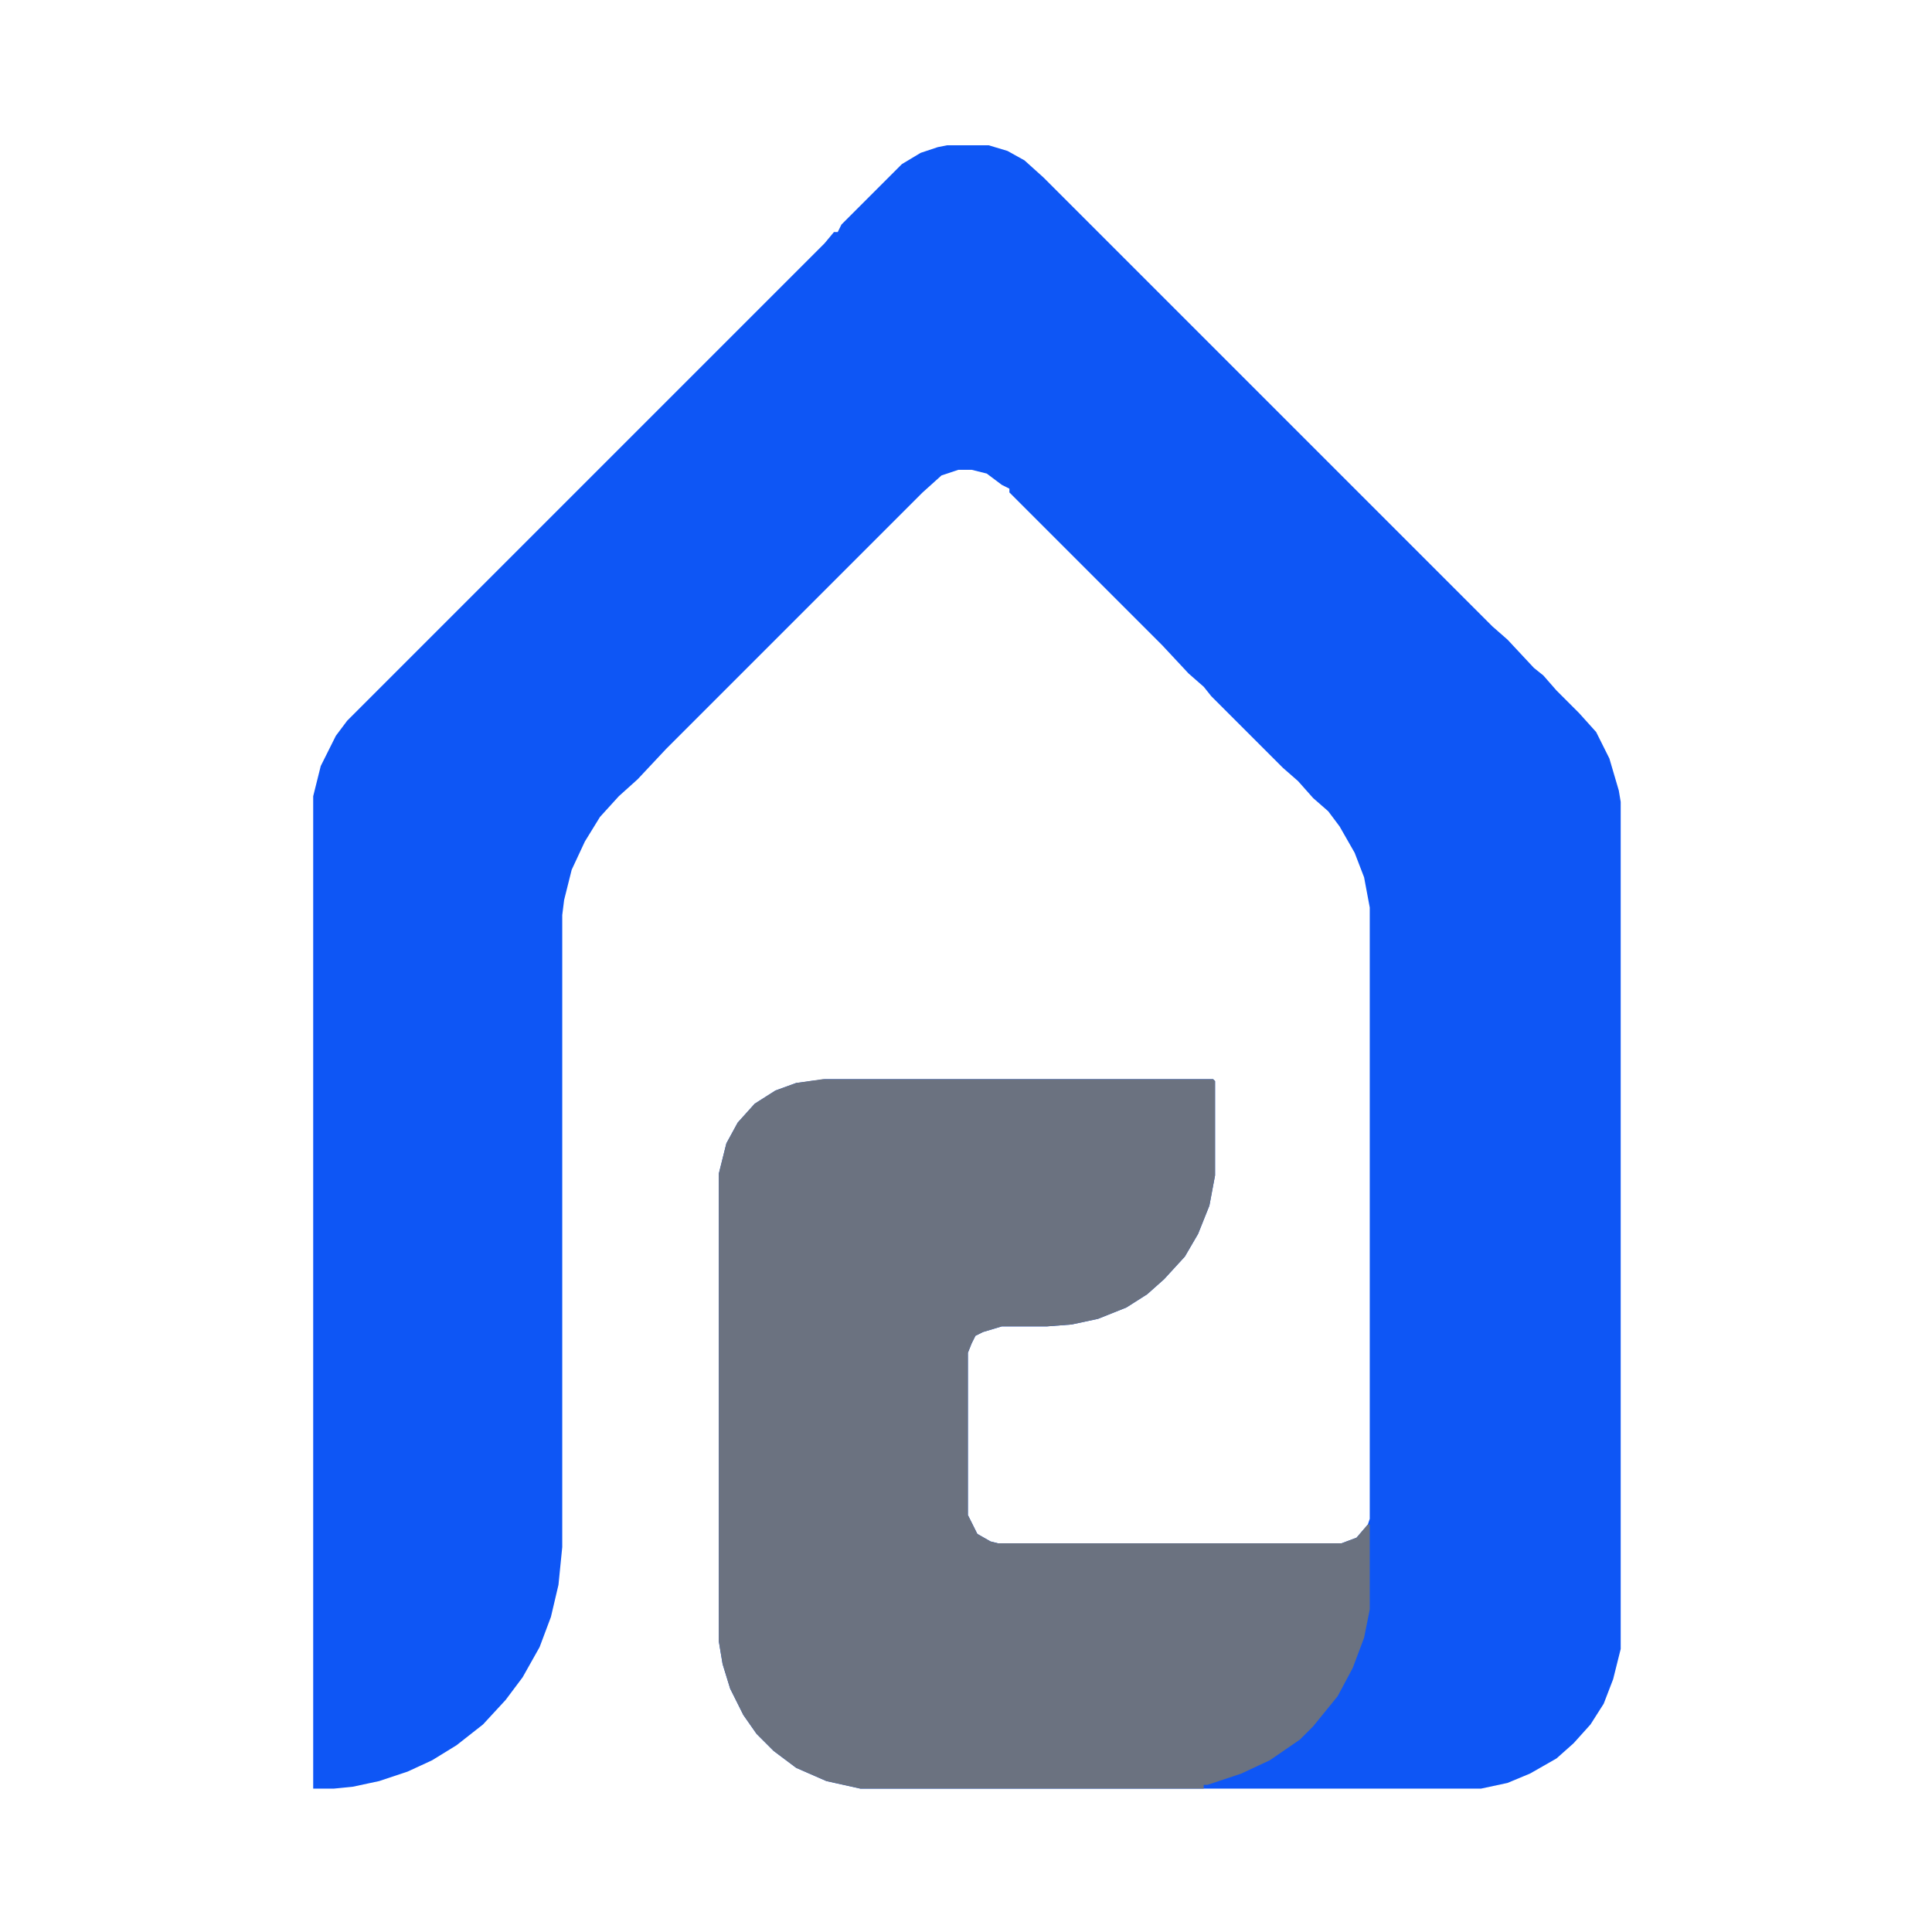
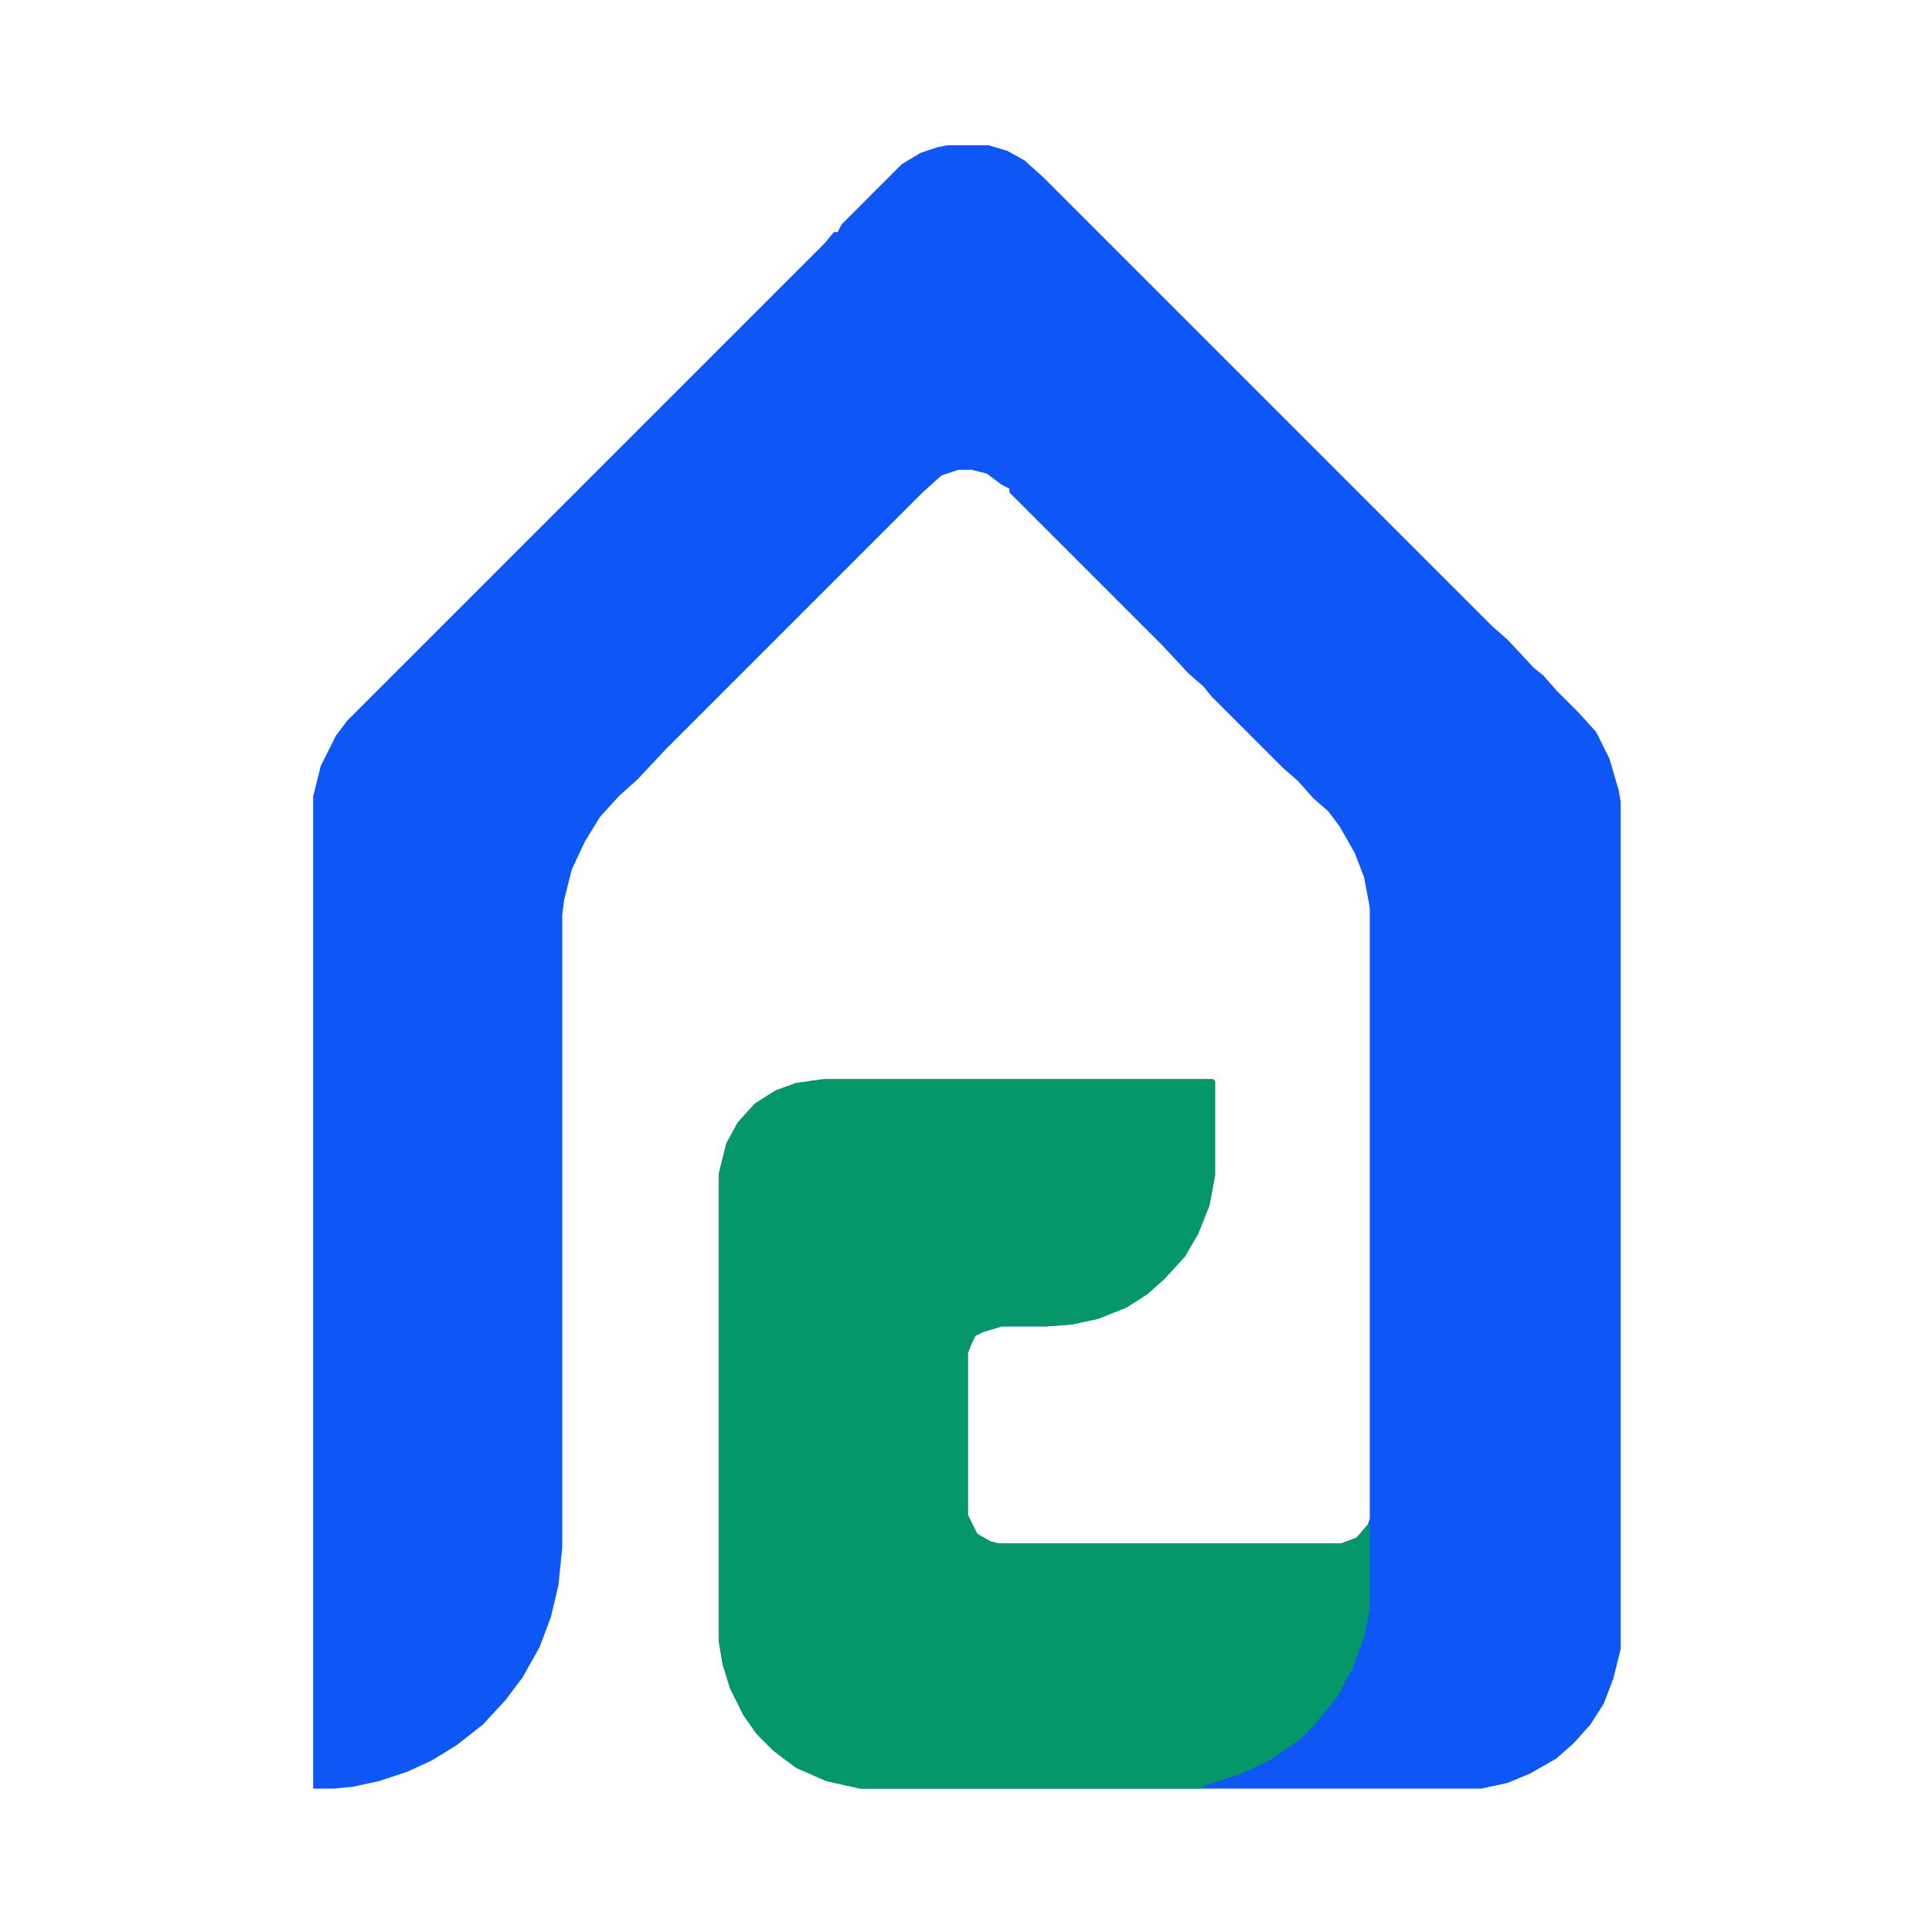
<svg xmlns="http://www.w3.org/2000/svg" version="1.1" viewBox="0 0 1024 1024" width="1024" height="1024">
  <path transform="translate(0)" d="m0 0h1024v1024h-1024z" fill="#FFFFFF" />
  <path transform="translate(502,77)" d="m0 0h22l10 3 9 5 10 9 238 238 8 7 14 15 5 4 7 8 12 12 9 10 7 14 5 17 1 6v449l-4 16-5 13-7 11-9 10-9 8-14 8-12 5-14 3h-329l-18-4-16-7-12-9-9-9-7-10-7-14-4-13-2-12v-248l4-16 6-11 9-10 11-7 11-4 15-2h206l1 1v50l-3 16-6 15-7 12-11 12-9 8-11 7-15 6-14 3-13 1h-24l-10 3-4 2-2 4-2 5v86l5 10 7 4 4 1h182l8-3 6-7 1-3v-324l-3-16-5-13-8-14-6-8-8-7-8-9-8-7-38-38-4-5-8-7-14-15-81-81v-2l-4-2-8-6-8-2h-7l-9 3-10 9-136 136-15 16-10 9-10 11-8 13-7 15-4 16-1 8v335l-2 20-4 17-6 16-9 16-9 12-12 13-14 11-13 8-13 6-15 5-14 3-10 1h-11v-526l4-16 8-16 6-8 253-253 5-6h2l2-4 32-32 10-6 9-3z" fill="#0E56F5" />
-   <path transform="translate(436,572)" d="m0 0h207l1 1v50l-3 16-6 15-7 12-11 12-9 8-11 7-15 6-14 3-13 1h-24l-10 3-4 2-2 4-2 5v86l5 10 7 4 4 1h182l8-3 6-7h1v45l-3 15-6 16-8 15-13 16-7 7-16 11-15 7-18 6h-2v2h-182l-18-4-16-7-12-9-9-9-7-10-7-14-4-13-2-12v-248l4-16 6-11 9-10 11-7 11-4z" fill="#6B7280" />
+   <path transform="translate(436,572)" d="m0 0h207l1 1v50l-3 16-6 15-7 12-11 12-9 8-11 7-15 6-14 3-13 1h-24l-10 3-4 2-2 4-2 5v86l5 10 7 4 4 1h182l8-3 6-7h1v45l-3 15-6 16-8 15-13 16-7 7-16 11-15 7-18 6h-2v2h-182l-18-4-16-7-12-9-9-9-7-10-7-14-4-13-2-12v-248l4-16 6-11 9-10 11-7 11-4z" fill="#059669" />
</svg>
